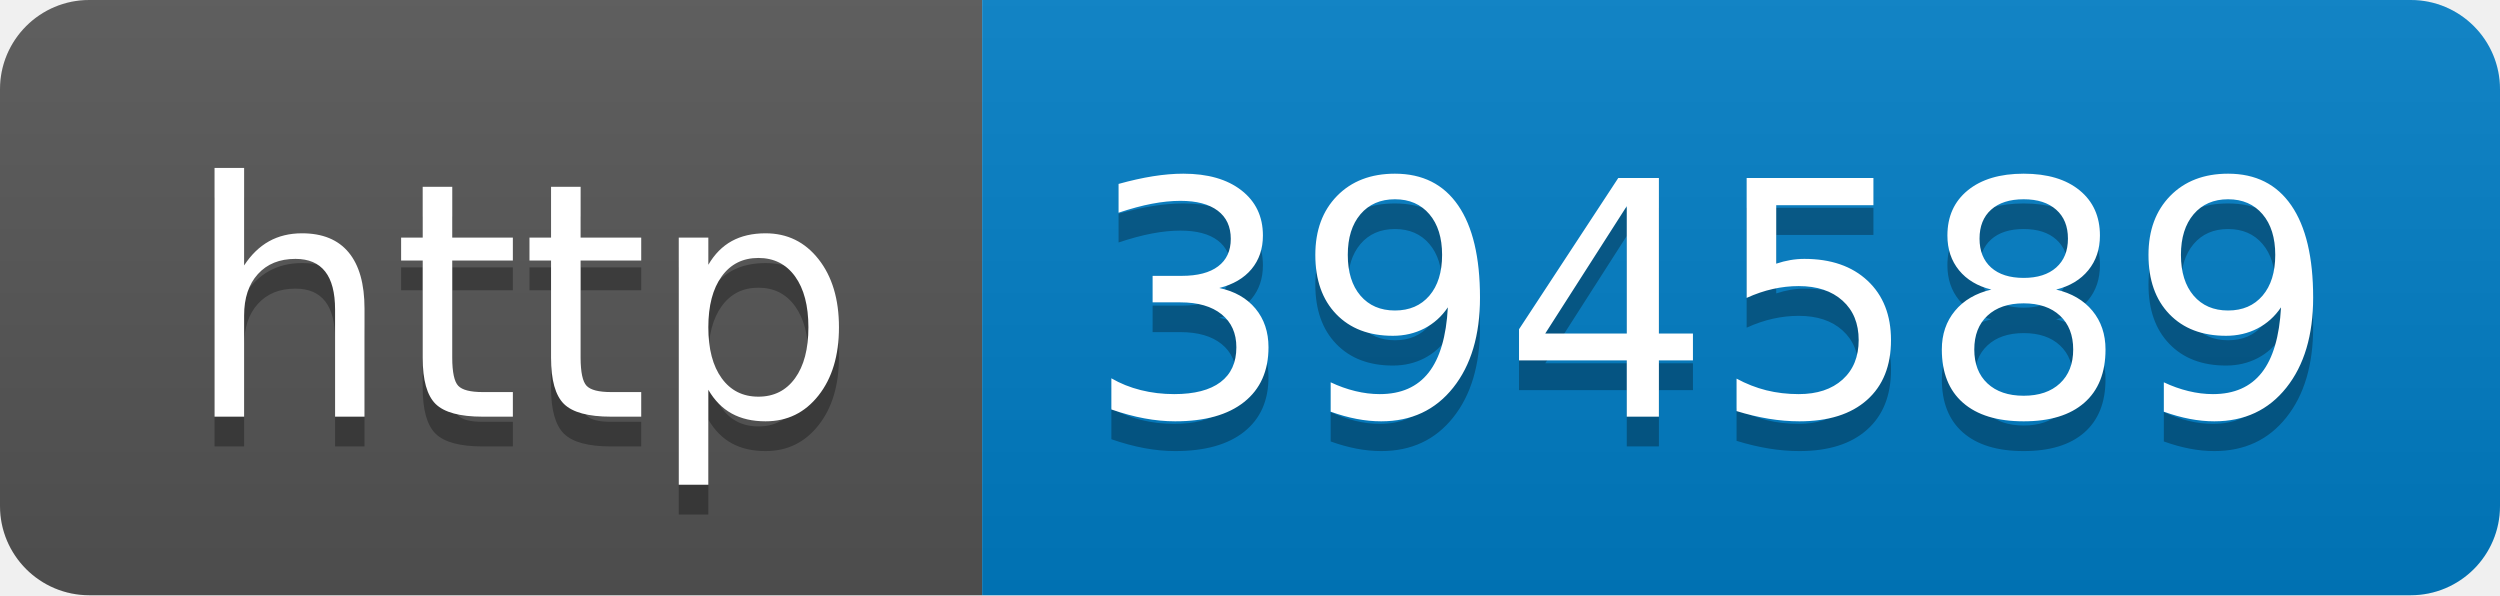
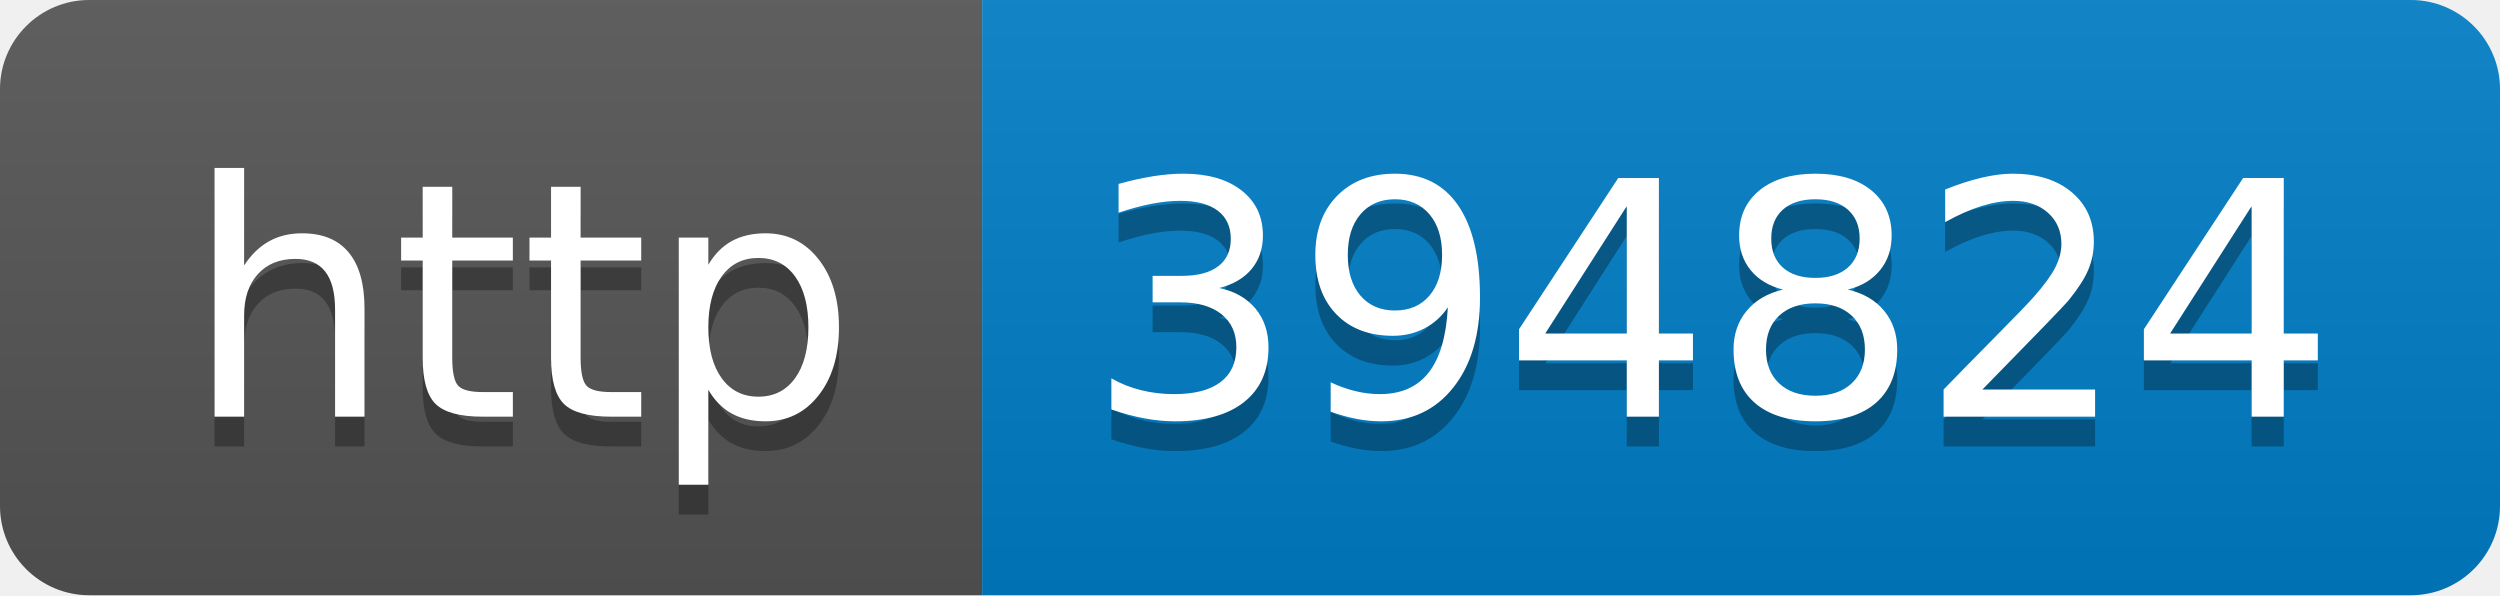
- <svg xmlns="http://www.w3.org/2000/svg" width="84" height="20" role="img" aria-label="http: 394589">
+ <svg xmlns="http://www.w3.org/2000/svg" width="84" height="20" role="img" aria-label="http: 394824">
  <linearGradient id="s" x2="0" y2="100%">
    <stop offset="0" stop-color="#bbb" stop-opacity=".1" />
    <stop offset="1" stop-opacity=".1" />
  </linearGradient>
  <clipPath id="r">
    <rect width="84" height="20" rx="3" fill="#fff" />
  </clipPath>
  <g clip-path="url(#r)">
    <rect width="33" height="20" fill="#555" />
    <rect x="33" width="51" height="20" fill="#007ec6" />
    <rect width="84" height="20" fill="url(#s)" />
  </g>
  <g fill="#fff" text-anchor="middle" font-family="Verdana,Geneva,DejaVu Sans,sans-serif" text-rendering="geometricPrecision" font-size="110">
    <text aria-hidden="true" x="175" y="150" fill="#010101" fill-opacity=".3" transform="scale(.1)" textLength="230">http</text>
    <text x="175" y="140" transform="scale(.1)" fill="#fff" textLength="230">http</text>
-     <text aria-hidden="true" x="575" y="150" fill="#010101" fill-opacity=".3" transform="scale(.1)" textLength="410">394589</text>
-     <text x="575" y="140" transform="scale(.1)" fill="#fff" textLength="410">394589</text>
+     <text aria-hidden="true" x="575" y="150" fill="#010101" fill-opacity=".3" transform="scale(.1)" textLength="410">394824</text>
+     <text x="575" y="140" transform="scale(.1)" fill="#fff" textLength="410">394824</text>
  </g>
</svg>
